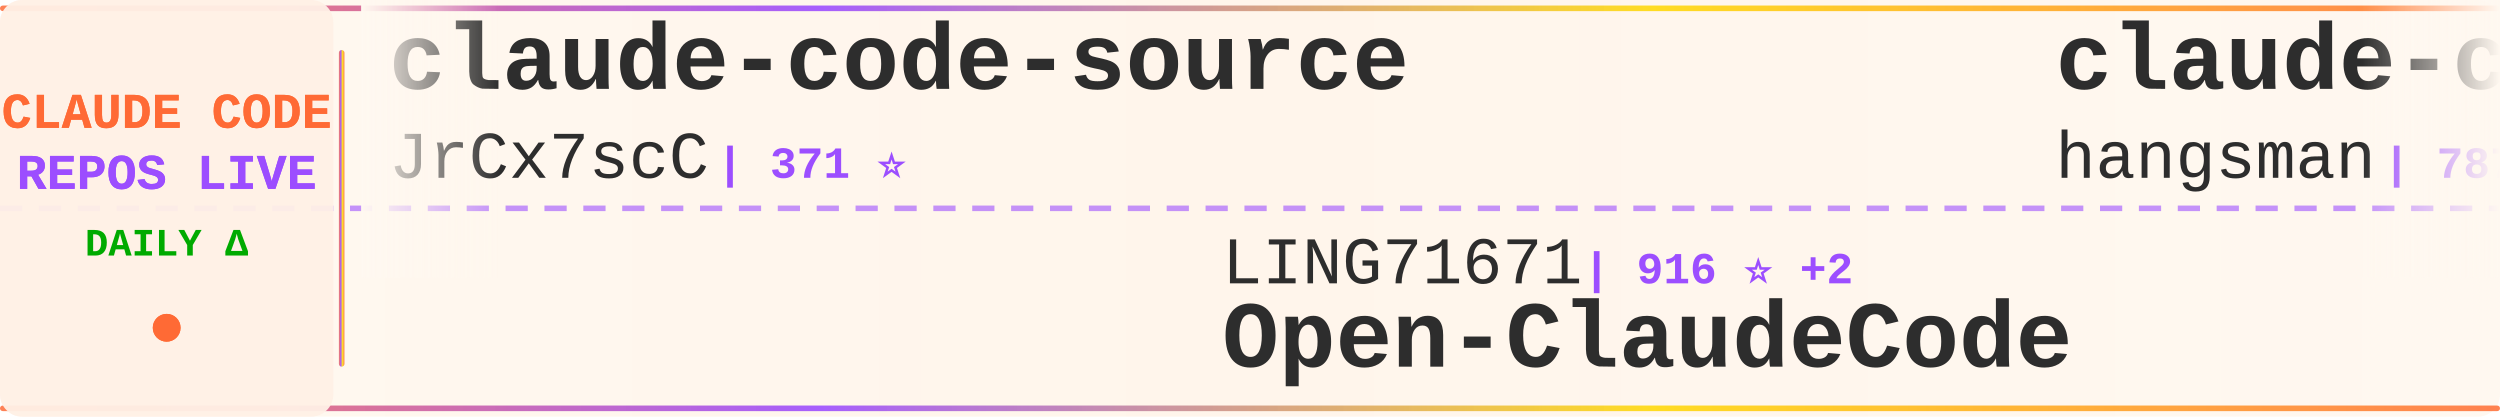
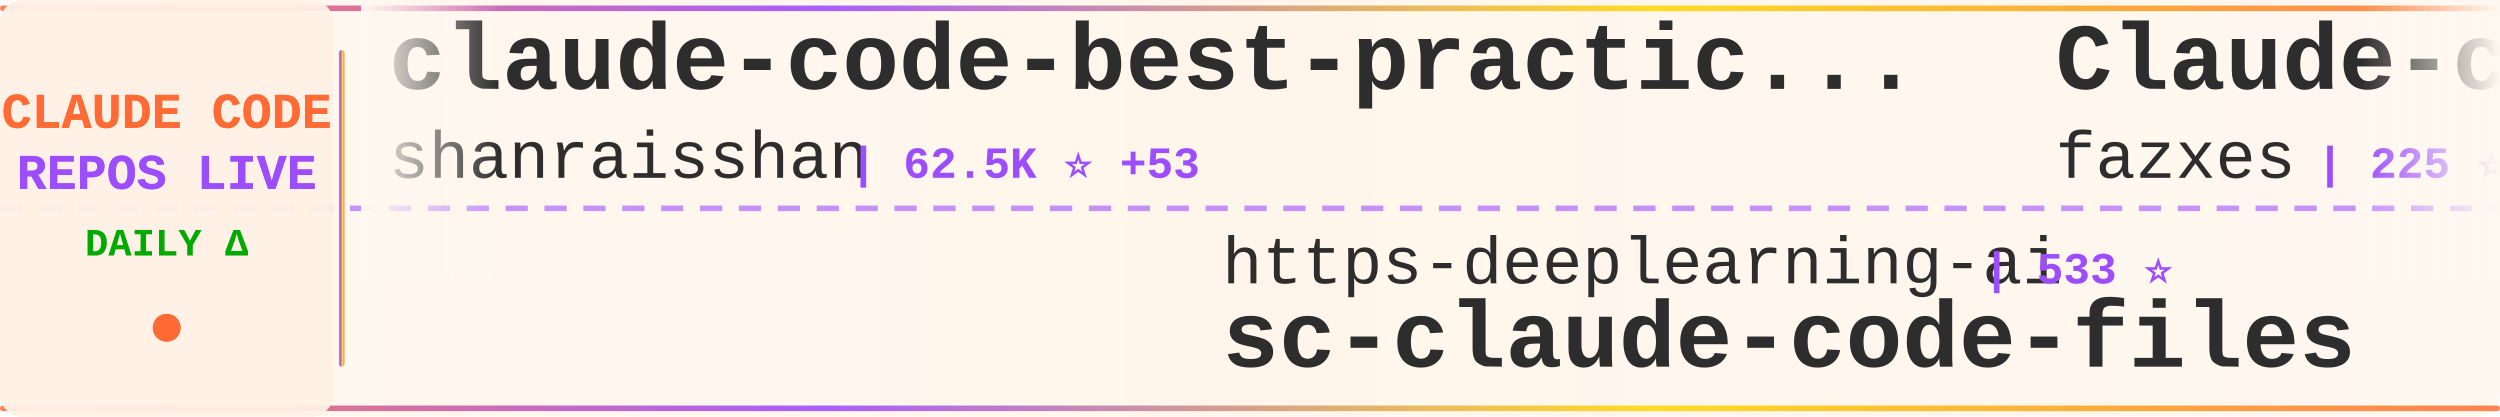
<svg xmlns="http://www.w3.org/2000/svg" width="900" height="150">
  <defs>
    <linearGradient id="tickerBg" x1="0%" y1="0%" x2="100%" y2="0%">
      <stop offset="0%" style="stop-color:#fff8f0;stop-opacity:0.98" />
      <stop offset="50%" style="stop-color:#fff5eb;stop-opacity:1" />
      <stop offset="100%" style="stop-color:#fff8f0;stop-opacity:0.98" />
    </linearGradient>
    <linearGradient id="borderGrad" x1="0%" y1="0%" x2="100%" y2="0%">
      <stop offset="0%" style="stop-color:#FF6B35;stop-opacity:0.85">
        <animate attributeName="stop-opacity" values="0.85;1;0.85" dur="2s" repeatCount="indefinite" />
      </stop>
      <stop offset="33%" style="stop-color:#9C4EFF;stop-opacity:0.9">
        <animate attributeName="stop-opacity" values="0.9;1;0.9" dur="2.2s" repeatCount="indefinite" />
      </stop>
      <stop offset="66%" style="stop-color:#FFD700;stop-opacity:0.85">
        <animate attributeName="stop-opacity" values="0.85;1;0.85" dur="1.8s" repeatCount="indefinite" />
      </stop>
      <stop offset="100%" style="stop-color:#FF6B35;stop-opacity:0.85">
        <animate attributeName="stop-opacity" values="0.85;1;0.85" dur="2s" repeatCount="indefinite" />
      </stop>
    </linearGradient>
    <filter id="textGlow">
      <feGaussianBlur stdDeviation="0.15" result="coloredBlur" />
      <feMerge>
        <feMergeNode in="coloredBlur" />
        <feMergeNode in="SourceGraphic" />
      </feMerge>
    </filter>
    <filter id="metricGlow">
      <feGaussianBlur stdDeviation="0.2" result="coloredBlur" />
      <feMerge>
        <feMergeNode in="coloredBlur" />
        <feMergeNode in="SourceGraphic" />
      </feMerge>
    </filter>
    <linearGradient id="leftFade" x1="0%" y1="0%" x2="100%" y2="0%">
      <stop offset="0%" style="stop-color:#fff8f0;stop-opacity:1" />
      <stop offset="100%" style="stop-color:#fff8f0;stop-opacity:0" />
    </linearGradient>
    <linearGradient id="rightFade" x1="0%" y1="0%" x2="100%" y2="0%">
      <stop offset="0%" style="stop-color:#fff8f0;stop-opacity:0" />
      <stop offset="100%" style="stop-color:#fff8f0;stop-opacity:1" />
    </linearGradient>
  </defs>
  <rect width="900" height="150" fill="url(#tickerBg)" rx="8" />
  <rect x="0" y="2" width="900" height="2" fill="url(#borderGrad)" rx="1" />
  <rect x="0" y="146" width="900" height="2" fill="url(#borderGrad)" rx="1" />
  <line x1="0" y1="75" x2="900" y2="75" stroke="#9C4EFF" stroke-width="2" stroke-dasharray="8 6" opacity="0.6" />
  <rect x="0" y="0" width="120" height="150" fill="#fff0e6" opacity="0.95" rx="8" />
  <text x="60" y="46" font-family="'Courier New', monospace" font-size="18" font-weight="bold" fill="#FF6B35" text-anchor="middle" filter="url(#textGlow)">
    CLAUDE CODE
  </text>
  <text x="60" y="68" font-family="'Courier New', monospace" font-size="18" font-weight="bold" fill="#9C4EFF" text-anchor="middle" filter="url(#textGlow)">
    REPOS LIVE
  </text>
  <text x="60" y="92" font-family="'Courier New', monospace" font-size="14" font-weight="bold" fill="#00aa00" text-anchor="middle">
    DAILY Δ
  </text>
  <circle cx="60" cy="118" r="5" fill="#FF6B35" filter="url(#metricGlow)">
    <animate attributeName="r" values="4;6;4" dur="1.5s" repeatCount="indefinite" />
    <animate attributeName="opacity" values="0.6;1;0.6" dur="1.5s" repeatCount="indefinite" />
  </circle>
  <rect x="122" y="18" width="2" height="114" fill="url(#borderGrad)" rx="1" />
  <clipPath id="tickerClip">
    <rect x="130" y="0" width="770" height="150" />
  </clipPath>
  <g clip-path="url(#tickerClip)">
    <g id="tickerItems">
      <animateTransform attributeName="transform" attributeType="XML" type="translate" from="0 0" to="-3000 0" dur="54s" repeatCount="indefinite" />
      <g transform="translate(0, 0)">
-         <text x="140" y="32" font-family="'Courier New', monospace" font-size="34" font-weight="bold" fill="#2d2d2d">claude-code-source</text>
-         <text x="140" y="64" font-family="'Courier New', monospace" font-size="24" font-weight="normal" fill="#2d2d2d" opacity="1.0">JrCx7scC</text>
-         <text x="258" y="64" font-family="'Courier New', monospace" font-size="16" font-weight="bold" fill="#9C4EFF"> | 371 ⭐</text>
+         <text x="140" y="32" font-family="'Courier New', monospace" font-size="34" font-weight="bold" fill="#2d2d2d">claude-code-best-practic...</text>
+         <text x="140" y="64" font-family="'Courier New', monospace" font-size="24" font-weight="normal" fill="#2d2d2d" opacity="1.0">shanraisshan</text>
+         <text x="306" y="64" font-family="'Courier New', monospace" font-size="16" font-weight="bold" fill="#9C4EFF"> | 62.5K ⭐ +53</text>
      </g>
      <g transform="translate(300, 0)">
-         <text x="140" y="102" font-family="'Courier New', monospace" font-size="24" font-weight="normal" fill="#2d2d2d" opacity="1.0">LING71671</text>
-         <text x="270" y="102" font-family="'Courier New', monospace" font-size="16" font-weight="bold" fill="#9C4EFF"> | 916 ⭐ +2</text>
-         <text x="140" y="132" font-family="'Courier New', monospace" font-size="34" font-weight="bold" fill="#2d2d2d">Open-ClaudeCode</text>
+         <text x="140" y="102" font-family="'Courier New', monospace" font-size="24" font-weight="normal" fill="#2d2d2d" opacity="1.0">https-deeplearning-ai</text>
+         <text x="414" y="102" font-family="'Courier New', monospace" font-size="16" font-weight="bold" fill="#9C4EFF"> | 533 ⭐</text>
+         <text x="140" y="132" font-family="'Courier New', monospace" font-size="34" font-weight="bold" fill="#2d2d2d">sc-claude-code-files</text>
      </g>
      <g transform="translate(600, 0)">
-         <text x="140" y="32" font-family="'Courier New', monospace" font-size="34" font-weight="bold" fill="#2d2d2d">claude-code-source</text>
-         <text x="140" y="64" font-family="'Courier New', monospace" font-size="24" font-weight="normal" fill="#2d2d2d" opacity="1.0">hangsman</text>
-         <text x="258" y="64" font-family="'Courier New', monospace" font-size="16" font-weight="bold" fill="#9C4EFF"> | 787 ⭐</text>
+         <text x="140" y="32" font-family="'Courier New', monospace" font-size="34" font-weight="bold" fill="#2d2d2d">Claude-code</text>
+         <text x="140" y="64" font-family="'Courier New', monospace" font-size="24" font-weight="normal" fill="#2d2d2d" opacity="1.0">fazxes</text>
+         <text x="234" y="64" font-family="'Courier New', monospace" font-size="16" font-weight="bold" fill="#9C4EFF"> | 225 ⭐</text>
      </g>
      <g transform="translate(900, 0)">
-         <text x="140" y="102" font-family="'Courier New', monospace" font-size="24" font-weight="normal" fill="#2d2d2d" opacity="1.0">Donchitos</text>
-         <text x="270" y="102" font-family="'Courier New', monospace" font-size="16" font-weight="bold" fill="#9C4EFF"> | 22.9K ⭐ +38</text>
-         <text x="140" y="132" font-family="'Courier New', monospace" font-size="34" font-weight="bold" fill="#2d2d2d">Claude-Code-Game-Studios</text>
+         <text x="140" y="102" font-family="'Courier New', monospace" font-size="24" font-weight="normal" fill="#2d2d2d" opacity="1.0">fuergaosi233</text>
+         <text x="306" y="102" font-family="'Courier New', monospace" font-size="16" font-weight="bold" fill="#9C4EFF"> | 2.7K ⭐ +8</text>
+         <text x="140" y="132" font-family="'Courier New', monospace" font-size="34" font-weight="bold" fill="#2d2d2d">claude-code-proxy</text>
      </g>
      <g transform="translate(1200, 0)">
-         <text x="140" y="32" font-family="'Courier New', monospace" font-size="34" font-weight="bold" fill="#2d2d2d">awesome-claude-code</text>
-         <text x="140" y="64" font-family="'Courier New', monospace" font-size="24" font-weight="normal" fill="#2d2d2d" opacity="1.0">jqueryscript</text>
-         <text x="306" y="64" font-family="'Courier New', monospace" font-size="16" font-weight="bold" fill="#9C4EFF"> | 466 ⭐ +3</text>
+         <text x="140" y="32" font-family="'Courier New', monospace" font-size="34" font-weight="bold" fill="#2d2d2d">claude-code-video-toolki...</text>
+         <text x="140" y="64" font-family="'Courier New', monospace" font-size="24" font-weight="normal" fill="#2d2d2d" opacity="1.0">digitalsamba</text>
+         <text x="306" y="64" font-family="'Courier New', monospace" font-size="16" font-weight="bold" fill="#9C4EFF"> | 1.7K ⭐ +10</text>
      </g>
      <g transform="translate(1500, 0)">
-         <text x="140" y="102" font-family="'Courier New', monospace" font-size="24" font-weight="normal" fill="#2d2d2d" opacity="1.0">disler</text>
-         <text x="234" y="102" font-family="'Courier New', monospace" font-size="16" font-weight="bold" fill="#9C4EFF"> | 3.8K ⭐ +2</text>
-         <text x="140" y="132" font-family="'Courier New', monospace" font-size="34" font-weight="bold" fill="#2d2d2d">claude-code-hooks-master...</text>
+         <text x="140" y="102" font-family="'Courier New', monospace" font-size="24" font-weight="normal" fill="#2d2d2d" opacity="1.0">liuup</text>
+         <text x="222" y="102" font-family="'Courier New', monospace" font-size="16" font-weight="bold" fill="#9C4EFF"> | 3.5K ⭐ +12</text>
+         <text x="140" y="132" font-family="'Courier New', monospace" font-size="34" font-weight="bold" fill="#2d2d2d">claude-code-analysis</text>
      </g>
      <g transform="translate(1800, 0)">
-         <text x="140" y="32" font-family="'Courier New', monospace" font-size="34" font-weight="bold" fill="#2d2d2d">Claude-Code</text>
-         <text x="140" y="64" font-family="'Courier New', monospace" font-size="24" font-weight="normal" fill="#2d2d2d" opacity="1.0">pengchengneo</text>
-         <text x="306" y="64" font-family="'Courier New', monospace" font-size="16" font-weight="bold" fill="#9C4EFF"> | 1.6K ⭐ +3</text>
+         <text x="140" y="32" font-family="'Courier New', monospace" font-size="34" font-weight="bold" fill="#2d2d2d">edmunds-claude-code</text>
+         <text x="140" y="64" font-family="'Courier New', monospace" font-size="24" font-weight="normal" fill="#2d2d2d" opacity="1.0">edmund-io</text>
+         <text x="270" y="64" font-family="'Courier New', monospace" font-size="16" font-weight="bold" fill="#9C4EFF"> | 1.5K ⭐ +1</text>
      </g>
      <g transform="translate(2100, 0)">
-         <text x="140" y="102" font-family="'Courier New', monospace" font-size="24" font-weight="normal" fill="#2d2d2d" opacity="1.0">AprilNEA</text>
-         <text x="258" y="102" font-family="'Courier New', monospace" font-size="16" font-weight="bold" fill="#9C4EFF"> | 391 ⭐ +1</text>
-         <text x="140" y="132" font-family="'Courier New', monospace" font-size="34" font-weight="bold" fill="#2d2d2d">claude-code-source</text>
+         <text x="140" y="102" font-family="'Courier New', monospace" font-size="24" font-weight="normal" fill="#2d2d2d" opacity="1.0">darcyegb</text>
+         <text x="258" y="102" font-family="'Courier New', monospace" font-size="16" font-weight="bold" fill="#9C4EFF"> | 747 ⭐</text>
+         <text x="140" y="132" font-family="'Courier New', monospace" font-size="34" font-weight="bold" fill="#2d2d2d">ClaudeCodeAgents</text>
      </g>
      <g transform="translate(2400, 0)">
-         <text x="140" y="32" font-family="'Courier New', monospace" font-size="34" font-weight="bold" fill="#2d2d2d">how-claude-code-works</text>
-         <text x="140" y="64" font-family="'Courier New', monospace" font-size="24" font-weight="normal" fill="#2d2d2d" opacity="1.0">Windy3f3f3f3f</text>
-         <text x="318" y="64" font-family="'Courier New', monospace" font-size="16" font-weight="bold" fill="#9C4EFF"> | 3.1K ⭐ +15</text>
+         <text x="140" y="32" font-family="'Courier New', monospace" font-size="34" font-weight="bold" fill="#2d2d2d">claude-code-system-promp...</text>
+         <text x="140" y="64" font-family="'Courier New', monospace" font-size="24" font-weight="normal" fill="#2d2d2d" opacity="1.0">Piebald-AI</text>
+         <text x="282" y="64" font-family="'Courier New', monospace" font-size="16" font-weight="bold" fill="#9C4EFF"> | 11.8K ⭐ +34</text>
      </g>
      <g transform="translate(2700, 0)">
-         <text x="140" y="102" font-family="'Courier New', monospace" font-size="24" font-weight="normal" fill="#2d2d2d" opacity="1.0">Piebald-AI</text>
-         <text x="282" y="102" font-family="'Courier New', monospace" font-size="16" font-weight="bold" fill="#9C4EFF"> | 11.8K ⭐ +33</text>
-         <text x="140" y="132" font-family="'Courier New', monospace" font-size="34" font-weight="bold" fill="#2d2d2d">claude-code-system-promp...</text>
+         <text x="140" y="102" font-family="'Courier New', monospace" font-size="24" font-weight="normal" fill="#2d2d2d" opacity="1.0">FlorianBruniaux</text>
+         <text x="342" y="102" font-family="'Courier New', monospace" font-size="16" font-weight="bold" fill="#9C4EFF"> | 5.4K ⭐ +21</text>
+         <text x="140" y="132" font-family="'Courier New', monospace" font-size="34" font-weight="bold" fill="#2d2d2d">claude-code-ultimate-gui...</text>
      </g>
      <g transform="translate(3000, 0)">
-         <text x="140" y="32" font-family="'Courier New', monospace" font-size="34" font-weight="bold" fill="#2d2d2d">claude-code-source</text>
-         <text x="140" y="64" font-family="'Courier New', monospace" font-size="24" font-weight="normal" fill="#2d2d2d" opacity="1.0">JrCx7scC</text>
-         <text x="258" y="64" font-family="'Courier New', monospace" font-size="16" font-weight="bold" fill="#9C4EFF"> | 371 ⭐</text>
+         <text x="140" y="32" font-family="'Courier New', monospace" font-size="34" font-weight="bold" fill="#2d2d2d">claude-code-best-practic...</text>
+         <text x="140" y="64" font-family="'Courier New', monospace" font-size="24" font-weight="normal" fill="#2d2d2d" opacity="1.0">shanraisshan</text>
+         <text x="306" y="64" font-family="'Courier New', monospace" font-size="16" font-weight="bold" fill="#9C4EFF"> | 62.5K ⭐ +53</text>
      </g>
      <g transform="translate(3300, 0)">
-         <text x="140" y="102" font-family="'Courier New', monospace" font-size="24" font-weight="normal" fill="#2d2d2d" opacity="1.0">LING71671</text>
-         <text x="270" y="102" font-family="'Courier New', monospace" font-size="16" font-weight="bold" fill="#9C4EFF"> | 916 ⭐ +2</text>
-         <text x="140" y="132" font-family="'Courier New', monospace" font-size="34" font-weight="bold" fill="#2d2d2d">Open-ClaudeCode</text>
+         <text x="140" y="102" font-family="'Courier New', monospace" font-size="24" font-weight="normal" fill="#2d2d2d" opacity="1.0">https-deeplearning-ai</text>
+         <text x="414" y="102" font-family="'Courier New', monospace" font-size="16" font-weight="bold" fill="#9C4EFF"> | 533 ⭐</text>
+         <text x="140" y="132" font-family="'Courier New', monospace" font-size="34" font-weight="bold" fill="#2d2d2d">sc-claude-code-files</text>
      </g>
      <g transform="translate(3600, 0)">
-         <text x="140" y="32" font-family="'Courier New', monospace" font-size="34" font-weight="bold" fill="#2d2d2d">claude-code-source</text>
-         <text x="140" y="64" font-family="'Courier New', monospace" font-size="24" font-weight="normal" fill="#2d2d2d" opacity="1.0">hangsman</text>
-         <text x="258" y="64" font-family="'Courier New', monospace" font-size="16" font-weight="bold" fill="#9C4EFF"> | 787 ⭐</text>
+         <text x="140" y="32" font-family="'Courier New', monospace" font-size="34" font-weight="bold" fill="#2d2d2d">Claude-code</text>
+         <text x="140" y="64" font-family="'Courier New', monospace" font-size="24" font-weight="normal" fill="#2d2d2d" opacity="1.0">fazxes</text>
+         <text x="234" y="64" font-family="'Courier New', monospace" font-size="16" font-weight="bold" fill="#9C4EFF"> | 225 ⭐</text>
      </g>
      <g transform="translate(3900, 0)">
-         <text x="140" y="102" font-family="'Courier New', monospace" font-size="24" font-weight="normal" fill="#2d2d2d" opacity="1.0">Donchitos</text>
-         <text x="270" y="102" font-family="'Courier New', monospace" font-size="16" font-weight="bold" fill="#9C4EFF"> | 22.9K ⭐ +38</text>
-         <text x="140" y="132" font-family="'Courier New', monospace" font-size="34" font-weight="bold" fill="#2d2d2d">Claude-Code-Game-Studios</text>
+         <text x="140" y="102" font-family="'Courier New', monospace" font-size="24" font-weight="normal" fill="#2d2d2d" opacity="1.0">fuergaosi233</text>
+         <text x="306" y="102" font-family="'Courier New', monospace" font-size="16" font-weight="bold" fill="#9C4EFF"> | 2.7K ⭐ +8</text>
+         <text x="140" y="132" font-family="'Courier New', monospace" font-size="34" font-weight="bold" fill="#2d2d2d">claude-code-proxy</text>
      </g>
    </g>
  </g>
  <rect x="130" y="0" width="50" height="100" fill="url(#leftFade)" />
  <rect x="850" y="0" width="50" height="100" fill="url(#rightFade)" />
</svg>
